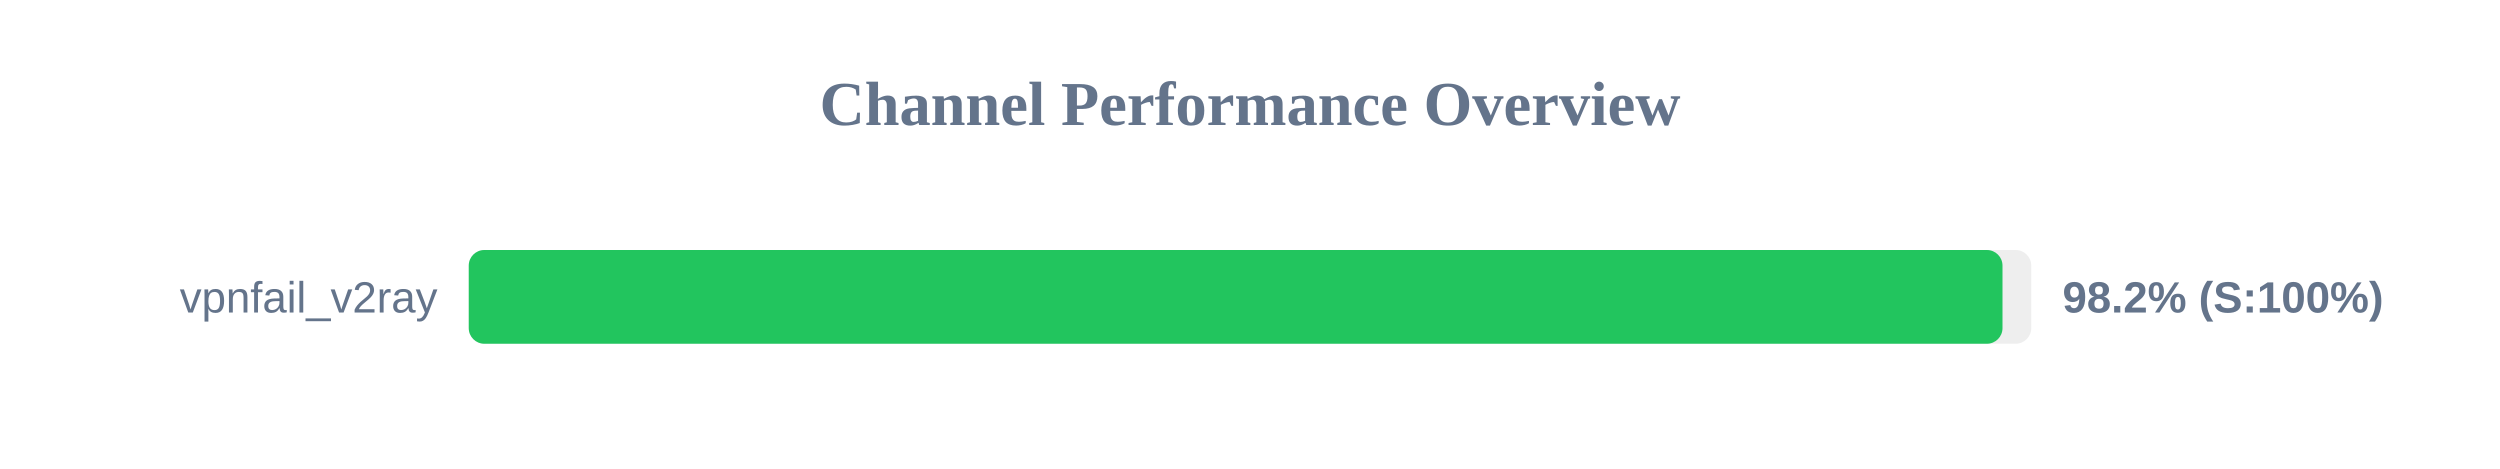
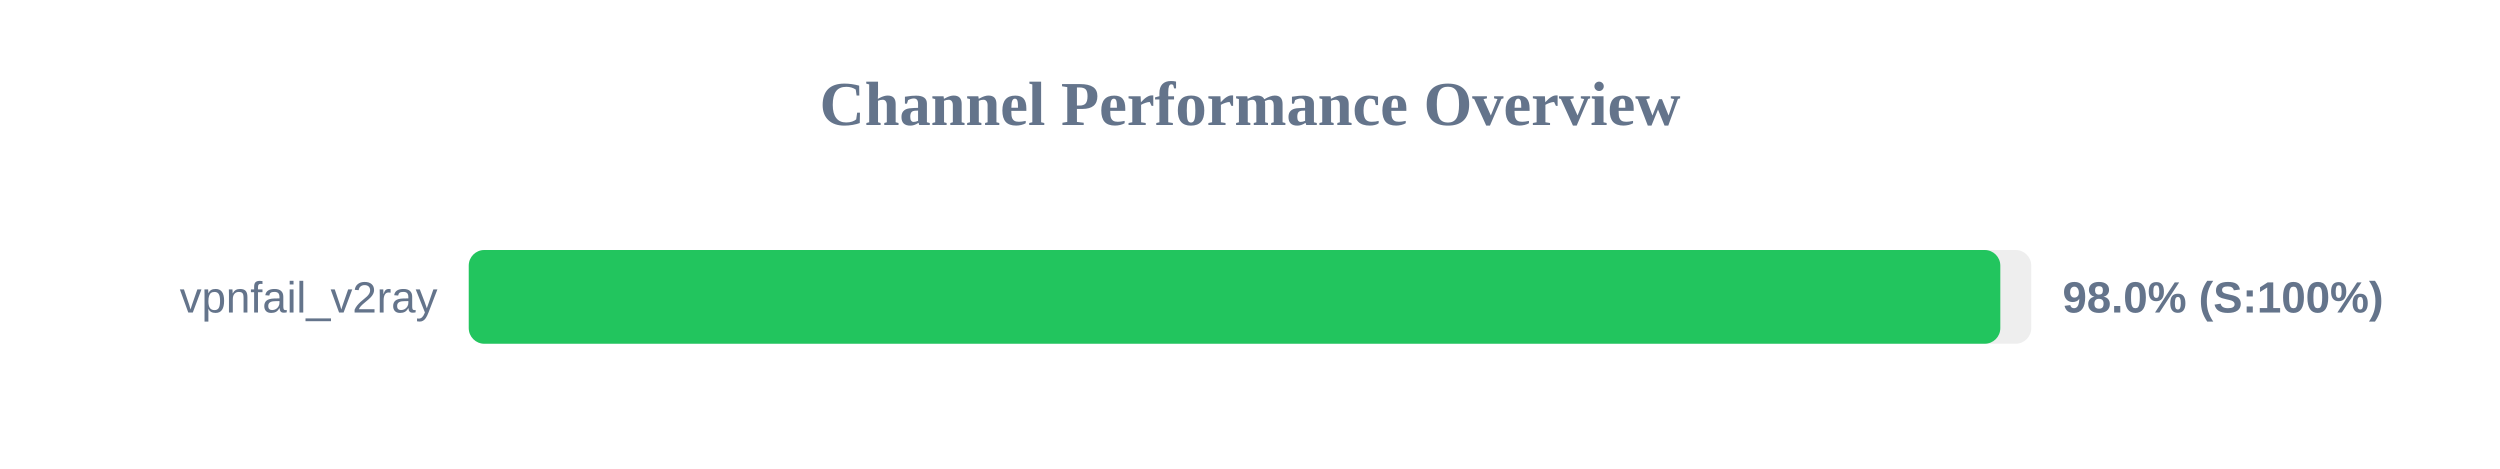
<svg xmlns="http://www.w3.org/2000/svg" width="800" height="150" version="1.1">
  <style>
        .row { font: 14px Arial; fill: #64748b; }
        .score { font: bold 14px Arial; fill: #64748b; }
    </style>
  <text x="400" y="40" text-anchor="middle" font-size="20px" font-weight="bold" fill="#64748b">Channel Performance Overview</text>
  <rect x="150" y="80" width="500" height="30" fill="#eee" rx="5" />
-   <rect x="150" y="80" width="490.8" height="30" fill="#22c55e" rx="5" />
+   <rect x="150" y="80" width="490.1" height="30" fill="#22c55e" rx="5" />
  <text x="140" y="100" text-anchor="end" class="row">vpnfail_v2ray</text>
-   <text x="660" y="100" text-anchor="start" class="score">98.2% (S:100%)</text>
+   <text x="660" y="100" text-anchor="start" class="score">98.0% (S:100%)</text>
</svg>
